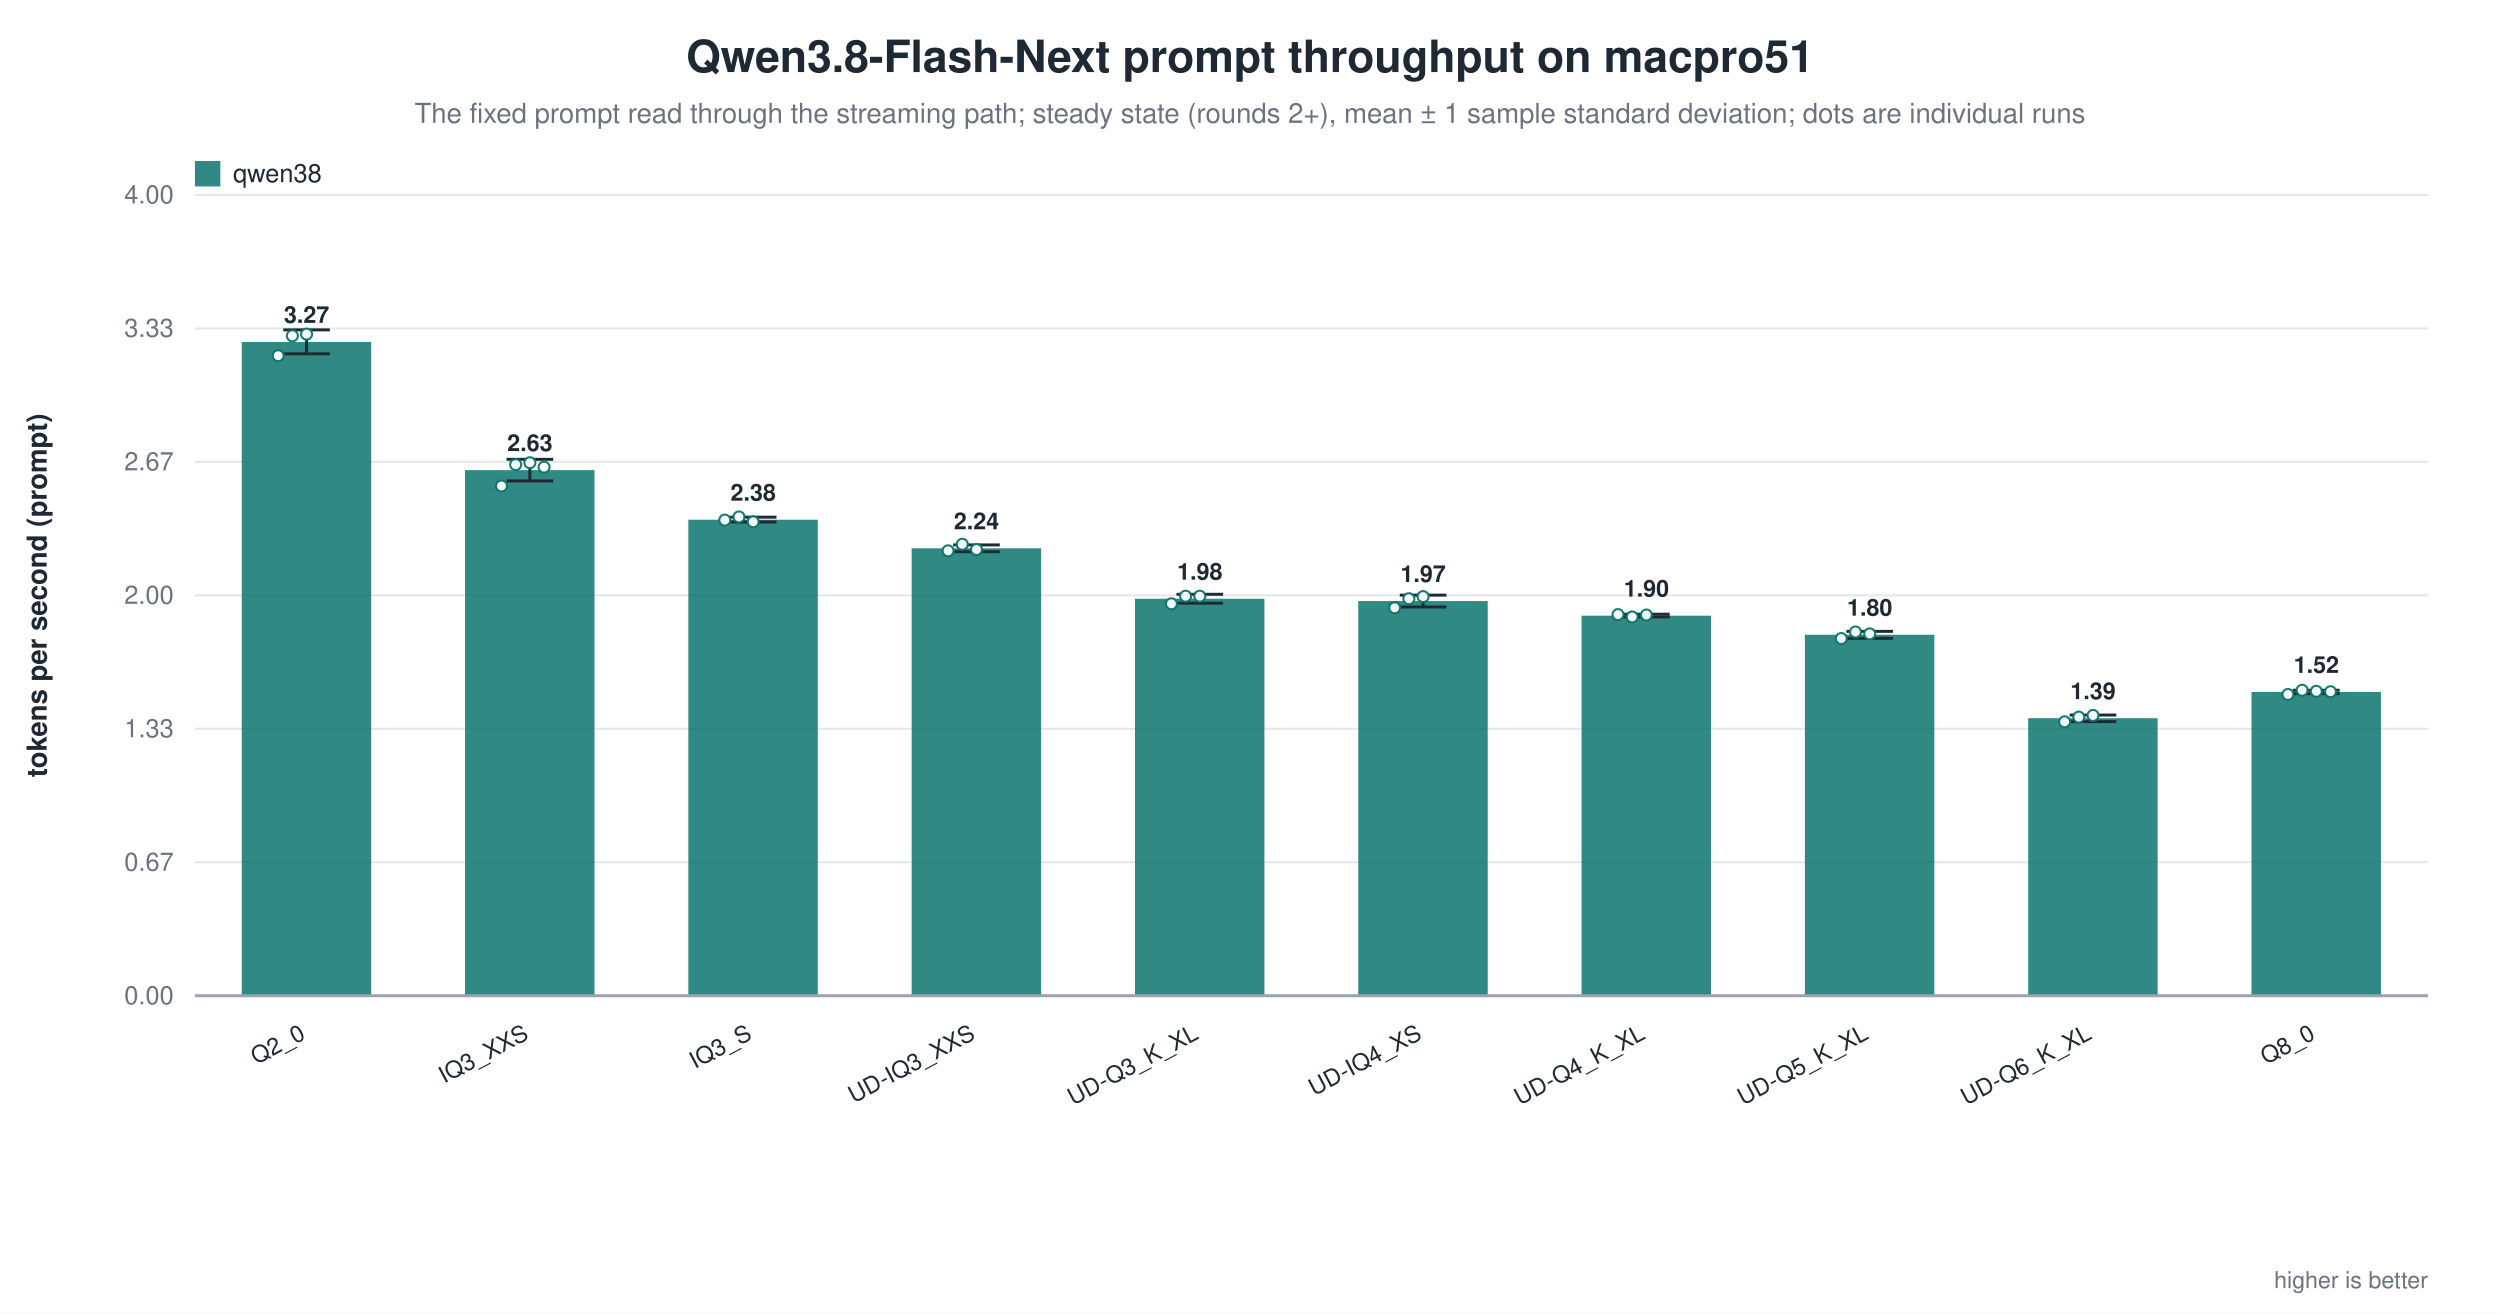
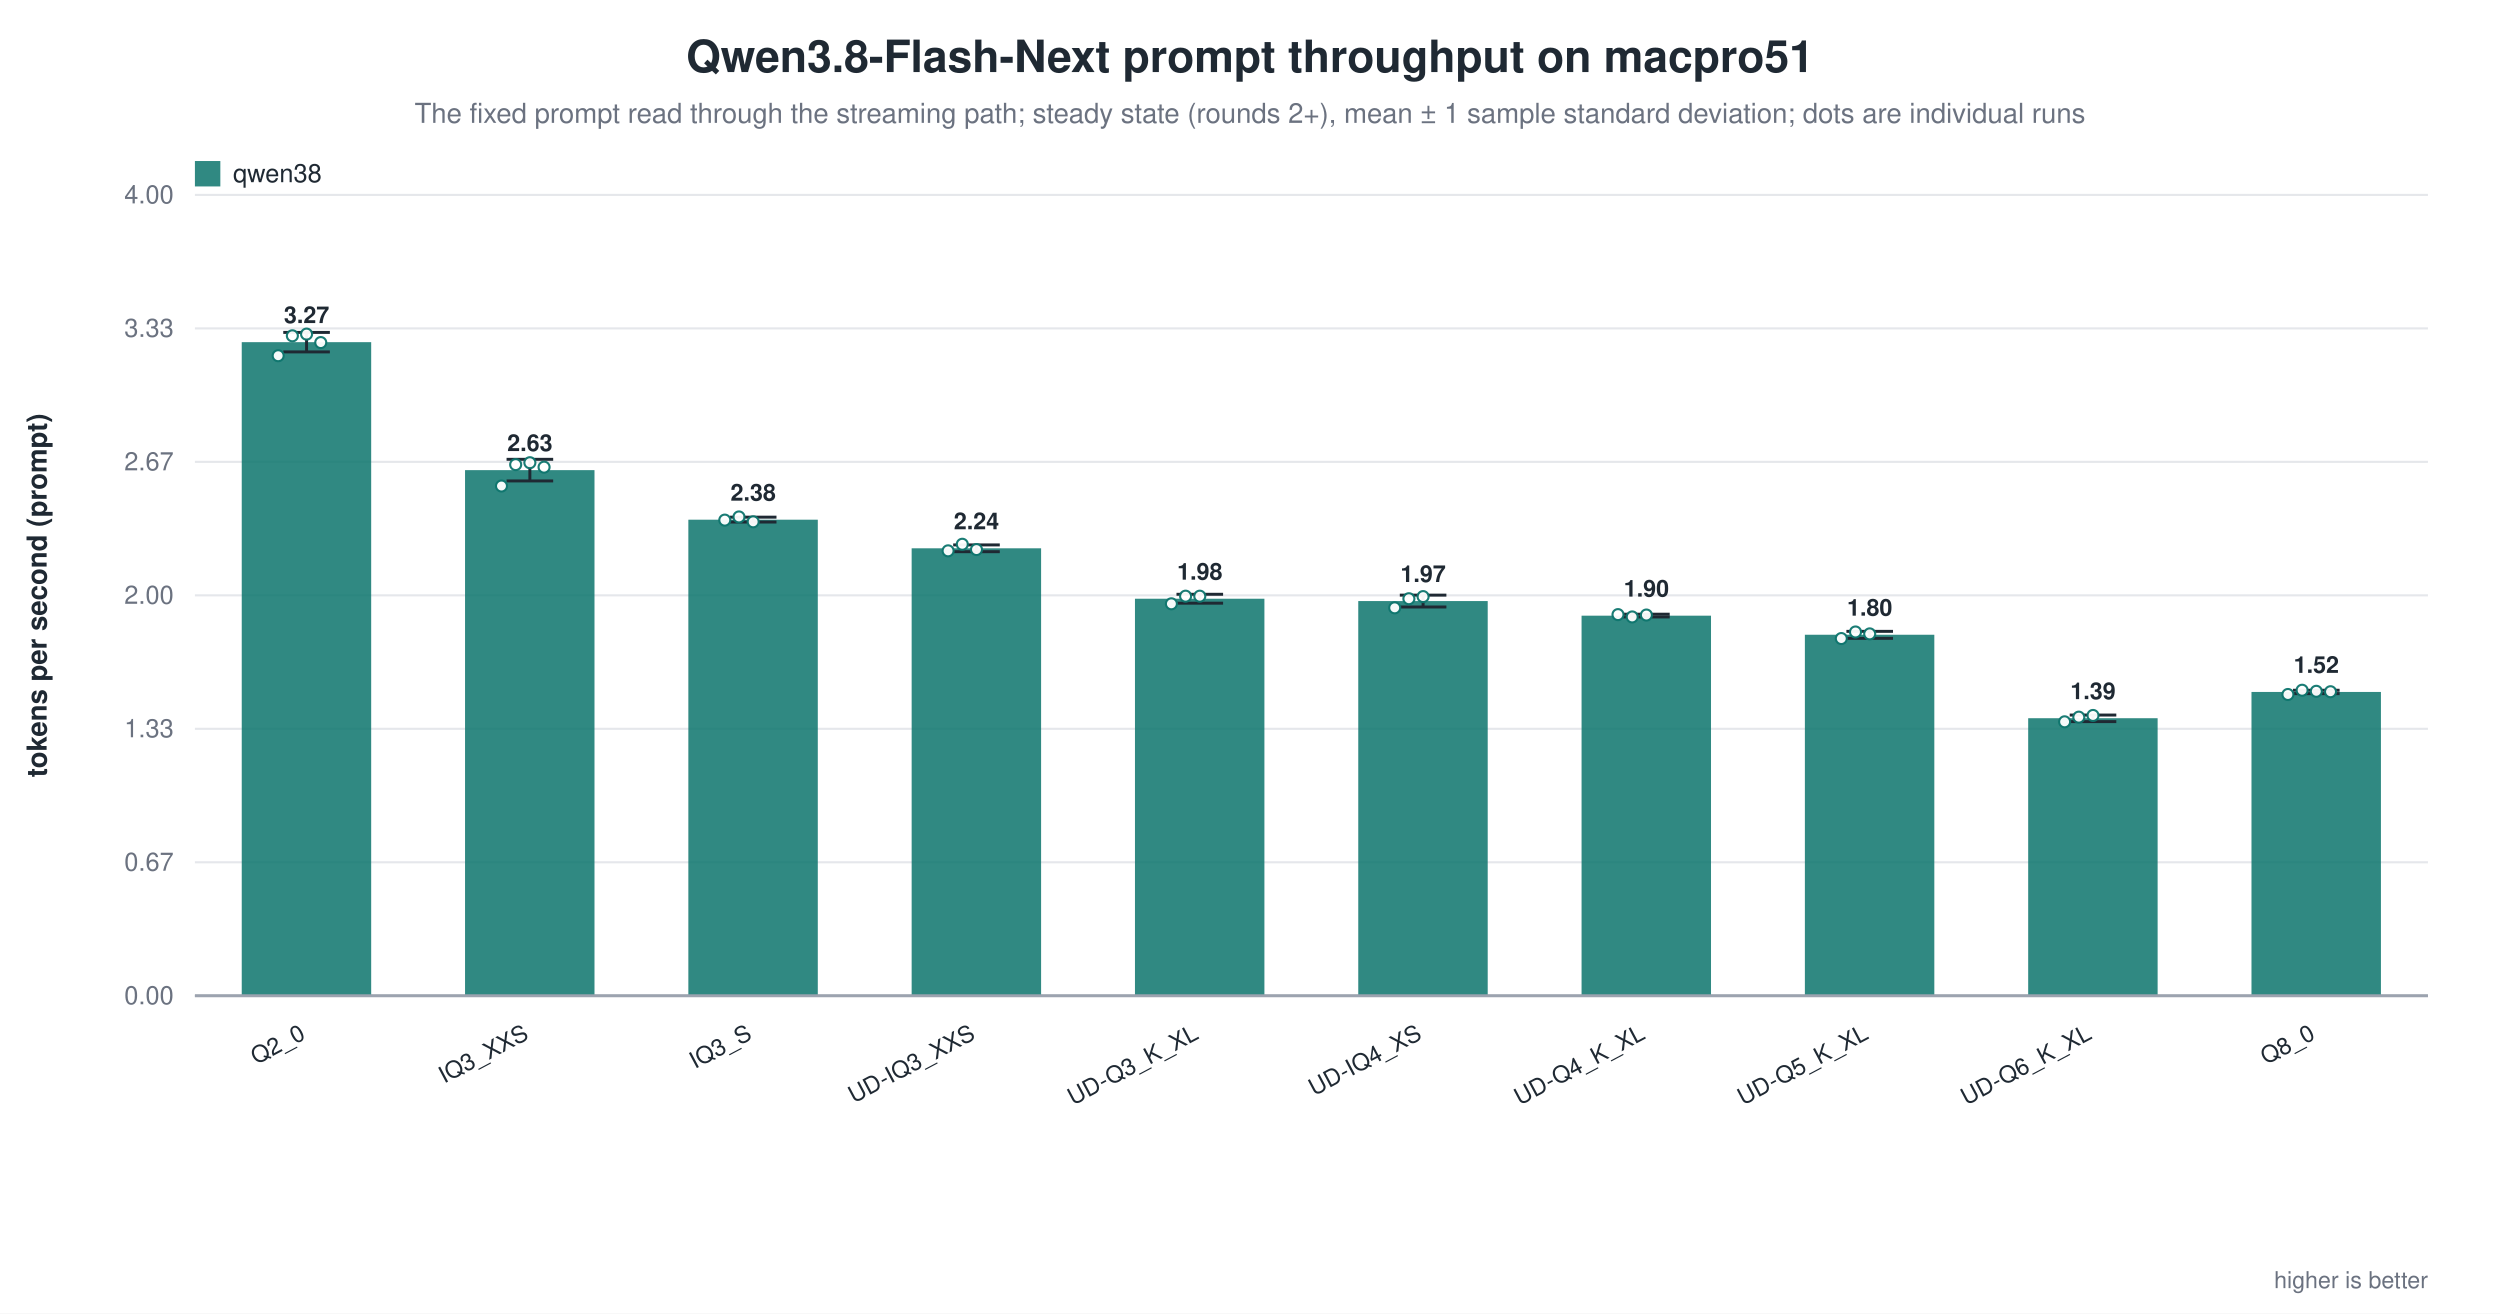
<svg xmlns="http://www.w3.org/2000/svg" width="1180" height="620" viewBox="0 0 1180 620" role="img" aria-label="Qwen3.8-Flash-Next prompt throughput on macpro51">
  <rect width="1180" height="620" fill="white" />
  <text x="590.0" y="34" text-anchor="middle" font-family="Helvetica, Arial, sans-serif" font-size="21" font-weight="600" fill="#1f2933">Qwen3.8-Flash-Next prompt throughput on macpro51</text>
  <text x="590.0" y="58" text-anchor="middle" font-family="Helvetica, Arial, sans-serif" font-size="13" fill="#6b7280">The fixed prompt read through the streaming path; steady state (rounds 2+), mean ± 1 sample standard deviation; dots are individual runs</text>
  <line x1="92.0" y1="470.0" x2="1146.0" y2="470.0" stroke="#9ca3af" stroke-width="1.0" />
  <text x="82.0" y="474.0" text-anchor="end" font-family="Helvetica, Arial, sans-serif" font-size="12" fill="#6b7280" font-weight="400">0.00</text>
  <line x1="92.0" y1="407.0" x2="1146.0" y2="407.0" stroke="#e5e7eb" stroke-width="1.0" />
  <text x="82.0" y="411.0" text-anchor="end" font-family="Helvetica, Arial, sans-serif" font-size="12" fill="#6b7280" font-weight="400">0.67</text>
  <line x1="92.0" y1="344.0" x2="1146.0" y2="344.0" stroke="#e5e7eb" stroke-width="1.0" />
  <text x="82.0" y="348.0" text-anchor="end" font-family="Helvetica, Arial, sans-serif" font-size="12" fill="#6b7280" font-weight="400">1.33</text>
  <line x1="92.0" y1="281.0" x2="1146.0" y2="281.0" stroke="#e5e7eb" stroke-width="1.0" />
  <text x="82.0" y="285.0" text-anchor="end" font-family="Helvetica, Arial, sans-serif" font-size="12" fill="#6b7280" font-weight="400">2.00</text>
  <line x1="92.0" y1="218.0" x2="1146.0" y2="218.0" stroke="#e5e7eb" stroke-width="1.0" />
  <text x="82.0" y="222.0" text-anchor="end" font-family="Helvetica, Arial, sans-serif" font-size="12" fill="#6b7280" font-weight="400">2.67</text>
  <line x1="92.0" y1="155.0" x2="1146.0" y2="155.0" stroke="#e5e7eb" stroke-width="1.0" />
  <text x="82.0" y="159.0" text-anchor="end" font-family="Helvetica, Arial, sans-serif" font-size="12" fill="#6b7280" font-weight="400">3.33</text>
  <line x1="92.0" y1="92.0" x2="1146.0" y2="92.0" stroke="#e5e7eb" stroke-width="1.0" />
  <text x="82.0" y="96.0" text-anchor="end" font-family="Helvetica, Arial, sans-serif" font-size="12" fill="#6b7280" font-weight="400">4.00</text>
  <text x="22.0" y="281.0" text-anchor="middle" font-family="Helvetica, Arial, sans-serif" font-size="13" fill="#1f2933" font-weight="600" transform="rotate(-90.0 22.0 281.0)">tokens per second (prompt)</text>
-   <rect x="114.1" y="161.4" width="61.1" height="308.6" fill="#0f766e" opacity="0.86" />
-   <line x1="144.7" y1="155.7" x2="144.7" y2="167.0" stroke="#1f2933" stroke-width="1.4" />
-   <line x1="133.7" y1="155.7" x2="155.7" y2="155.7" stroke="#1f2933" stroke-width="1.4" />
-   <line x1="133.7" y1="167.0" x2="155.7" y2="167.0" stroke="#1f2933" stroke-width="1.4" />
+   <rect x="114.1" y="161.5" width="61.1" height="308.5" fill="#0f766e" opacity="0.86" />
+   <line x1="144.7" y1="156.9" x2="144.7" y2="166.1" stroke="#1f2933" stroke-width="1.4" />
+   <line x1="133.7" y1="156.9" x2="155.7" y2="156.9" stroke="#1f2933" stroke-width="1.4" />
+   <line x1="133.7" y1="166.1" x2="155.7" y2="166.1" stroke="#1f2933" stroke-width="1.4" />
  <circle cx="131.3" cy="167.9" r="2.6" fill="white" stroke="#0f766e" stroke-width="1.0" opacity="0.95" />
  <circle cx="138.0" cy="158.5" r="2.6" fill="white" stroke="#0f766e" stroke-width="1.0" opacity="0.95" />
  <circle cx="144.7" cy="157.7" r="2.6" fill="white" stroke="#0f766e" stroke-width="1.0" opacity="0.95" />
-   <text x="144.7" y="152.4" text-anchor="middle" font-family="Helvetica, Arial, sans-serif" font-size="11" fill="#1f2933" font-weight="600">3.27</text>
+   <circle cx="151.4" cy="161.7" r="2.6" fill="white" stroke="#0f766e" stroke-width="1.0" opacity="0.95" />
+   <text x="144.7" y="152.5" text-anchor="middle" font-family="Helvetica, Arial, sans-serif" font-size="11" fill="#1f2933" font-weight="600">3.27</text>
  <text x="144.7" y="490.0" text-anchor="end" font-family="Helvetica, Arial, sans-serif" font-size="11" fill="#1f2933" font-weight="500" transform="rotate(-28.0 144.7 490.0)">Q2_0</text>
  <rect x="219.5" y="221.9" width="61.1" height="248.1" fill="#0f766e" opacity="0.86" />
  <line x1="250.1" y1="216.8" x2="250.1" y2="227.0" stroke="#1f2933" stroke-width="1.4" />
  <line x1="239.1" y1="216.8" x2="261.1" y2="216.8" stroke="#1f2933" stroke-width="1.4" />
  <line x1="239.1" y1="227.0" x2="261.1" y2="227.0" stroke="#1f2933" stroke-width="1.4" />
  <circle cx="236.7" cy="229.4" r="2.6" fill="white" stroke="#0f766e" stroke-width="1.0" opacity="0.95" />
  <circle cx="243.4" cy="219.3" r="2.6" fill="white" stroke="#0f766e" stroke-width="1.0" opacity="0.95" />
  <circle cx="250.1" cy="218.4" r="2.6" fill="white" stroke="#0f766e" stroke-width="1.0" opacity="0.95" />
  <circle cx="256.8" cy="220.5" r="2.6" fill="white" stroke="#0f766e" stroke-width="1.0" opacity="0.95" />
  <text x="250.1" y="212.9" text-anchor="middle" font-family="Helvetica, Arial, sans-serif" font-size="11" fill="#1f2933" font-weight="600">2.63</text>
  <text x="250.1" y="490.0" text-anchor="end" font-family="Helvetica, Arial, sans-serif" font-size="11" fill="#1f2933" font-weight="500" transform="rotate(-28.0 250.1 490.0)">IQ3_XXS</text>
  <rect x="324.9" y="245.3" width="61.1" height="224.7" fill="#0f766e" opacity="0.86" />
  <line x1="355.5" y1="244.1" x2="355.5" y2="246.4" stroke="#1f2933" stroke-width="1.4" />
  <line x1="344.5" y1="244.1" x2="366.5" y2="244.1" stroke="#1f2933" stroke-width="1.4" />
  <line x1="344.5" y1="246.4" x2="366.5" y2="246.4" stroke="#1f2933" stroke-width="1.4" />
  <circle cx="342.1" cy="245.5" r="2.6" fill="white" stroke="#0f766e" stroke-width="1.0" opacity="0.95" />
  <circle cx="348.8" cy="244.0" r="2.6" fill="white" stroke="#0f766e" stroke-width="1.0" opacity="0.95" />
  <circle cx="355.5" cy="246.3" r="2.6" fill="white" stroke="#0f766e" stroke-width="1.0" opacity="0.95" />
  <text x="355.5" y="236.3" text-anchor="middle" font-family="Helvetica, Arial, sans-serif" font-size="11" fill="#1f2933" font-weight="600">2.38</text>
  <text x="355.5" y="490.0" text-anchor="end" font-family="Helvetica, Arial, sans-serif" font-size="11" fill="#1f2933" font-weight="500" transform="rotate(-28.0 355.5 490.0)">IQ3_S</text>
  <rect x="430.3" y="258.8" width="61.1" height="211.2" fill="#0f766e" opacity="0.86" />
  <line x1="460.9" y1="257.2" x2="460.9" y2="260.4" stroke="#1f2933" stroke-width="1.4" />
  <line x1="449.9" y1="257.2" x2="471.9" y2="257.2" stroke="#1f2933" stroke-width="1.4" />
  <line x1="449.9" y1="260.4" x2="471.9" y2="260.4" stroke="#1f2933" stroke-width="1.4" />
  <circle cx="447.5" cy="260.0" r="2.6" fill="white" stroke="#0f766e" stroke-width="1.0" opacity="0.95" />
  <circle cx="454.2" cy="256.9" r="2.6" fill="white" stroke="#0f766e" stroke-width="1.0" opacity="0.95" />
  <circle cx="460.9" cy="259.4" r="2.6" fill="white" stroke="#0f766e" stroke-width="1.0" opacity="0.95" />
  <text x="460.9" y="249.8" text-anchor="middle" font-family="Helvetica, Arial, sans-serif" font-size="11" fill="#1f2933" font-weight="600">2.24</text>
  <text x="460.9" y="490.0" text-anchor="end" font-family="Helvetica, Arial, sans-serif" font-size="11" fill="#1f2933" font-weight="500" transform="rotate(-28.0 460.9 490.0)">UD-IQ3_XXS</text>
  <rect x="535.7" y="282.6" width="61.1" height="187.4" fill="#0f766e" opacity="0.86" />
  <line x1="566.3" y1="280.5" x2="566.3" y2="284.7" stroke="#1f2933" stroke-width="1.4" />
  <line x1="555.3" y1="280.5" x2="577.3" y2="280.5" stroke="#1f2933" stroke-width="1.4" />
  <line x1="555.3" y1="284.7" x2="577.3" y2="284.7" stroke="#1f2933" stroke-width="1.4" />
  <circle cx="552.9" cy="285.0" r="2.6" fill="white" stroke="#0f766e" stroke-width="1.0" opacity="0.95" />
  <circle cx="559.6" cy="281.4" r="2.6" fill="white" stroke="#0f766e" stroke-width="1.0" opacity="0.95" />
  <circle cx="566.3" cy="281.4" r="2.6" fill="white" stroke="#0f766e" stroke-width="1.0" opacity="0.95" />
  <text x="566.3" y="273.6" text-anchor="middle" font-family="Helvetica, Arial, sans-serif" font-size="11" fill="#1f2933" font-weight="600">1.98</text>
  <text x="566.3" y="490.0" text-anchor="end" font-family="Helvetica, Arial, sans-serif" font-size="11" fill="#1f2933" font-weight="500" transform="rotate(-28.0 566.3 490.0)">UD-Q3_K_XL</text>
  <rect x="641.1" y="283.7" width="61.1" height="186.3" fill="#0f766e" opacity="0.86" />
  <line x1="671.7" y1="280.9" x2="671.7" y2="286.5" stroke="#1f2933" stroke-width="1.4" />
  <line x1="660.7" y1="280.9" x2="682.7" y2="280.9" stroke="#1f2933" stroke-width="1.4" />
  <line x1="660.7" y1="286.5" x2="682.7" y2="286.5" stroke="#1f2933" stroke-width="1.4" />
  <circle cx="658.3" cy="286.9" r="2.6" fill="white" stroke="#0f766e" stroke-width="1.0" opacity="0.95" />
  <circle cx="665.0" cy="282.6" r="2.6" fill="white" stroke="#0f766e" stroke-width="1.0" opacity="0.95" />
  <circle cx="671.7" cy="281.6" r="2.6" fill="white" stroke="#0f766e" stroke-width="1.0" opacity="0.95" />
  <text x="671.7" y="274.7" text-anchor="middle" font-family="Helvetica, Arial, sans-serif" font-size="11" fill="#1f2933" font-weight="600">1.97</text>
  <text x="671.7" y="490.0" text-anchor="end" font-family="Helvetica, Arial, sans-serif" font-size="11" fill="#1f2933" font-weight="500" transform="rotate(-28.0 671.7 490.0)">UD-IQ4_XS</text>
  <rect x="746.5" y="290.6" width="61.1" height="179.4" fill="#0f766e" opacity="0.86" />
  <line x1="777.1" y1="289.9" x2="777.1" y2="291.2" stroke="#1f2933" stroke-width="1.4" />
  <line x1="766.1" y1="289.9" x2="788.1" y2="289.9" stroke="#1f2933" stroke-width="1.4" />
  <line x1="766.1" y1="291.2" x2="788.1" y2="291.2" stroke="#1f2933" stroke-width="1.4" />
  <circle cx="763.7" cy="290.1" r="2.6" fill="white" stroke="#0f766e" stroke-width="1.0" opacity="0.95" />
  <circle cx="770.4" cy="291.2" r="2.6" fill="white" stroke="#0f766e" stroke-width="1.0" opacity="0.95" />
  <circle cx="777.1" cy="290.3" r="2.6" fill="white" stroke="#0f766e" stroke-width="1.0" opacity="0.95" />
  <text x="777.1" y="281.6" text-anchor="middle" font-family="Helvetica, Arial, sans-serif" font-size="11" fill="#1f2933" font-weight="600">1.90</text>
  <text x="777.1" y="490.0" text-anchor="end" font-family="Helvetica, Arial, sans-serif" font-size="11" fill="#1f2933" font-weight="500" transform="rotate(-28.0 777.1 490.0)">UD-Q4_K_XL</text>
  <rect x="851.9" y="299.6" width="61.1" height="170.4" fill="#0f766e" opacity="0.86" />
  <line x1="882.5" y1="298.0" x2="882.5" y2="301.3" stroke="#1f2933" stroke-width="1.4" />
  <line x1="871.5" y1="298.0" x2="893.5" y2="298.0" stroke="#1f2933" stroke-width="1.4" />
  <line x1="871.5" y1="301.3" x2="893.5" y2="301.3" stroke="#1f2933" stroke-width="1.4" />
  <circle cx="869.1" cy="301.4" r="2.6" fill="white" stroke="#0f766e" stroke-width="1.0" opacity="0.95" />
  <circle cx="875.8" cy="298.3" r="2.6" fill="white" stroke="#0f766e" stroke-width="1.0" opacity="0.95" />
  <circle cx="882.5" cy="299.2" r="2.6" fill="white" stroke="#0f766e" stroke-width="1.0" opacity="0.95" />
  <text x="882.5" y="290.6" text-anchor="middle" font-family="Helvetica, Arial, sans-serif" font-size="11" fill="#1f2933" font-weight="600">1.80</text>
  <text x="882.5" y="490.0" text-anchor="end" font-family="Helvetica, Arial, sans-serif" font-size="11" fill="#1f2933" font-weight="500" transform="rotate(-28.0 882.5 490.0)">UD-Q5_K_XL</text>
  <rect x="957.3" y="339.0" width="61.1" height="131.0" fill="#0f766e" opacity="0.86" />
  <line x1="987.9" y1="337.5" x2="987.9" y2="340.6" stroke="#1f2933" stroke-width="1.4" />
  <line x1="976.9" y1="337.5" x2="998.9" y2="337.5" stroke="#1f2933" stroke-width="1.4" />
  <line x1="976.9" y1="340.6" x2="998.9" y2="340.6" stroke="#1f2933" stroke-width="1.4" />
  <circle cx="974.5" cy="340.7" r="2.6" fill="white" stroke="#0f766e" stroke-width="1.0" opacity="0.95" />
  <circle cx="981.2" cy="338.5" r="2.6" fill="white" stroke="#0f766e" stroke-width="1.0" opacity="0.95" />
  <circle cx="987.9" cy="337.7" r="2.6" fill="white" stroke="#0f766e" stroke-width="1.0" opacity="0.95" />
  <text x="987.9" y="330.0" text-anchor="middle" font-family="Helvetica, Arial, sans-serif" font-size="11" fill="#1f2933" font-weight="600">1.39</text>
  <text x="987.9" y="490.0" text-anchor="end" font-family="Helvetica, Arial, sans-serif" font-size="11" fill="#1f2933" font-weight="500" transform="rotate(-28.0 987.9 490.0)">UD-Q6_K_XL</text>
  <rect x="1062.7" y="326.6" width="61.1" height="143.4" fill="#0f766e" opacity="0.86" />
  <line x1="1093.3" y1="325.8" x2="1093.3" y2="327.4" stroke="#1f2933" stroke-width="1.4" />
  <line x1="1082.3" y1="325.8" x2="1104.3" y2="325.8" stroke="#1f2933" stroke-width="1.4" />
  <line x1="1082.3" y1="327.4" x2="1104.3" y2="327.4" stroke="#1f2933" stroke-width="1.4" />
  <circle cx="1079.9" cy="327.8" r="2.6" fill="white" stroke="#0f766e" stroke-width="1.0" opacity="0.95" />
  <circle cx="1086.6" cy="325.8" r="2.6" fill="white" stroke="#0f766e" stroke-width="1.0" opacity="0.95" />
  <circle cx="1093.3" cy="326.3" r="2.6" fill="white" stroke="#0f766e" stroke-width="1.0" opacity="0.95" />
  <circle cx="1100.0" cy="326.5" r="2.6" fill="white" stroke="#0f766e" stroke-width="1.0" opacity="0.95" />
  <text x="1093.3" y="317.6" text-anchor="middle" font-family="Helvetica, Arial, sans-serif" font-size="11" fill="#1f2933" font-weight="600">1.52</text>
  <text x="1093.3" y="490.0" text-anchor="end" font-family="Helvetica, Arial, sans-serif" font-size="11" fill="#1f2933" font-weight="500" transform="rotate(-28.0 1093.3 490.0)">Q8_0</text>
  <line x1="92.0" y1="470.0" x2="1146.0" y2="470.0" stroke="#9ca3af" stroke-width="1.4" />
  <rect x="92.0" y="76.0" width="12.0" height="12.0" fill="#0f766e" opacity="0.86" />
  <text x="110.0" y="86.0" text-anchor="start" font-family="Helvetica, Arial, sans-serif" font-size="12" fill="#1f2933" font-weight="500">qwen38</text>
  <text x="1146.0" y="608.0" text-anchor="end" font-family="Helvetica, Arial, sans-serif" font-size="11" fill="#6b7280" font-weight="400">higher is better</text>
</svg>
